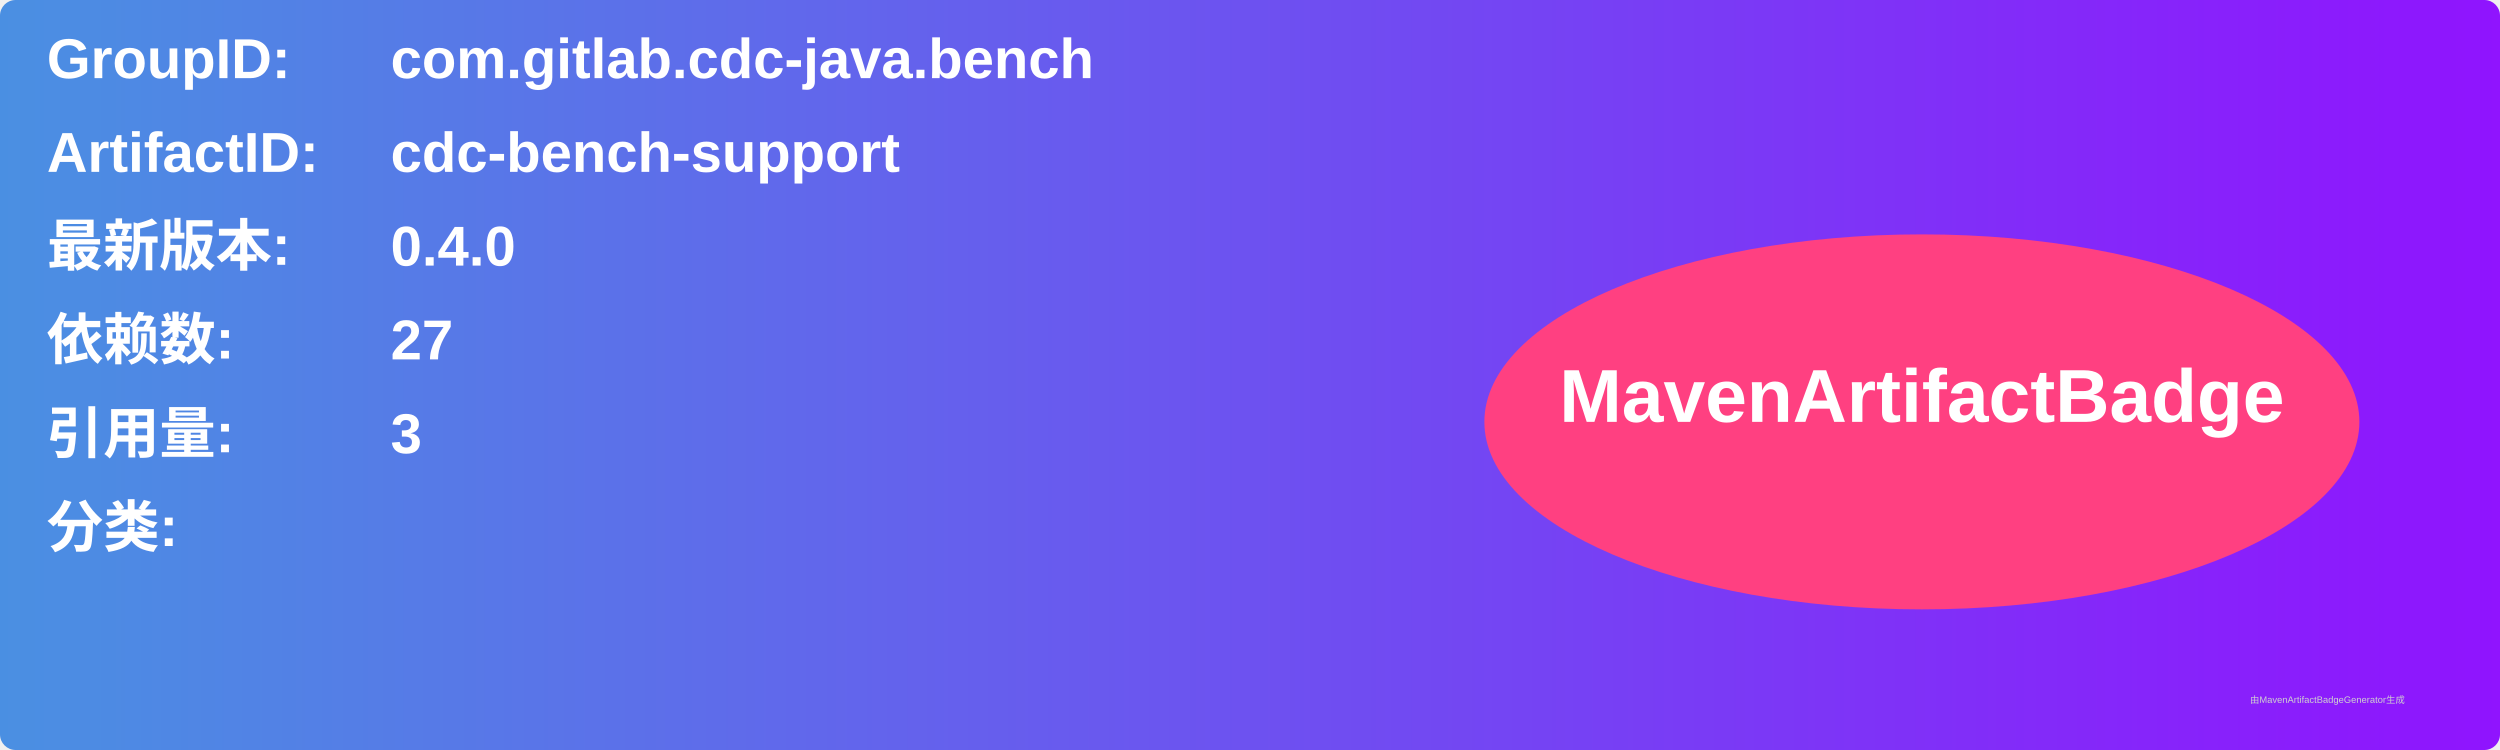
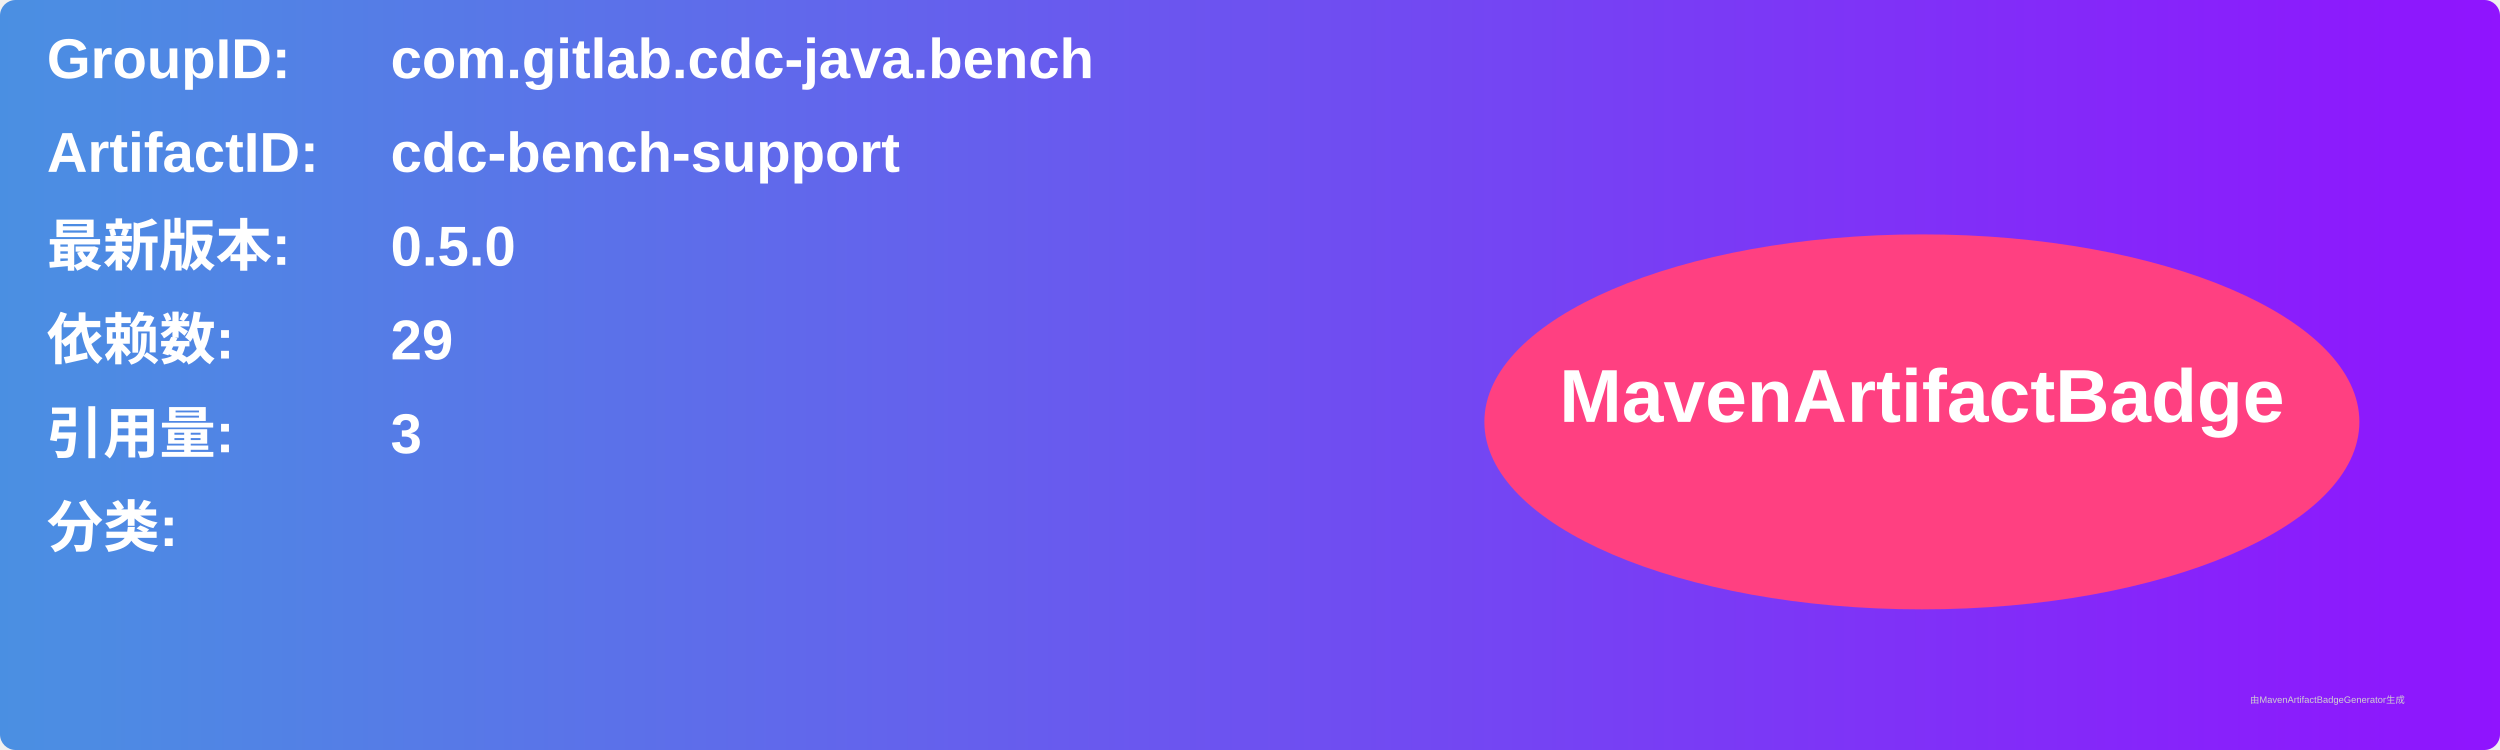
<svg xmlns="http://www.w3.org/2000/svg" width="800" height="240" viewBox="0 0 800 240">
  <linearGradient id="grad" x1="0%" y1="0%" x2="100%" y2="0%">
    <stop offset="0%" stop-color="#4a90e2" />
    <stop offset="100%" stop-color="#9013fe" />
  </linearGradient>
  <rect width="100%" height="100%" rx="5" ry="5" fill="url(#grad)" />
  <g transform="translate(15, 15)">
    <text x="0" y="10" font-family="Arial" font-size="18" fill="white" font-weight="bold" width="260">GroupID:</text>
    <text x="110" y="10" font-family="Arial" font-size="18" fill="white" font-weight="bold" width="460">com.gitlab.cdc-java.bench</text>
    <text x="0" y="40" font-family="Arial" font-size="18" fill="white" font-weight="bold" width="260">ArtifactID:</text>
    <text x="110" y="40" font-family="Arial" font-size="18" fill="white" font-weight="bold" width="460">cdc-bench-support</text>
    <text x="0" y="70" font-family="Arial" font-size="18" fill="white" font-weight="bold">最新版本:</text>
    <text x="110" y="70" font-family="Arial" font-size="18" fill="white" font-weight="bold">
-       <tspan font-weight="bold">0.4.0</tspan>
+       <tspan font-weight="bold">0.5.0</tspan>
    </text>
    <text x="0" y="100" font-family="Arial" font-size="18" fill="white" font-weight="bold">依赖数: </text>
    <text x="110" y="100" font-family="Arial" font-size="18" fill="white">
-       <tspan font-weight="bold">27</tspan>
+       <tspan font-weight="bold">29</tspan>
    </text>
    <text x="0" y="130" font-family="Arial" font-size="18" fill="white" font-weight="bold">引用量: </text>
    <text x="110" y="130" font-family="Arial" font-size="18" fill="white">
      <tspan font-weight="bold">3</tspan>
    </text>
    <text x="0" y="160" font-family="Arial" font-size="18" fill="white" font-weight="bold">分类:</text>
    <text x="10" y="190" font-family="Arial" font-size="10" fill="white">
      <tspan font-weight="bold" />
    </text>
    <ellipse cx="600" cy="120" rx="140" ry="60" fill="#ff4081" />
    <text x="600" y="120" text-anchor="middle" font-family="Arial" font-size="24" fill="white" font-weight="bold">MavenArtifactBadge</text>
  </g>
  <text x="720" y="225" font-family="Arial" font-size="3" fill="#d0d0d0">由MavenArtifactBadgeGenerator生成</text>
</svg>
